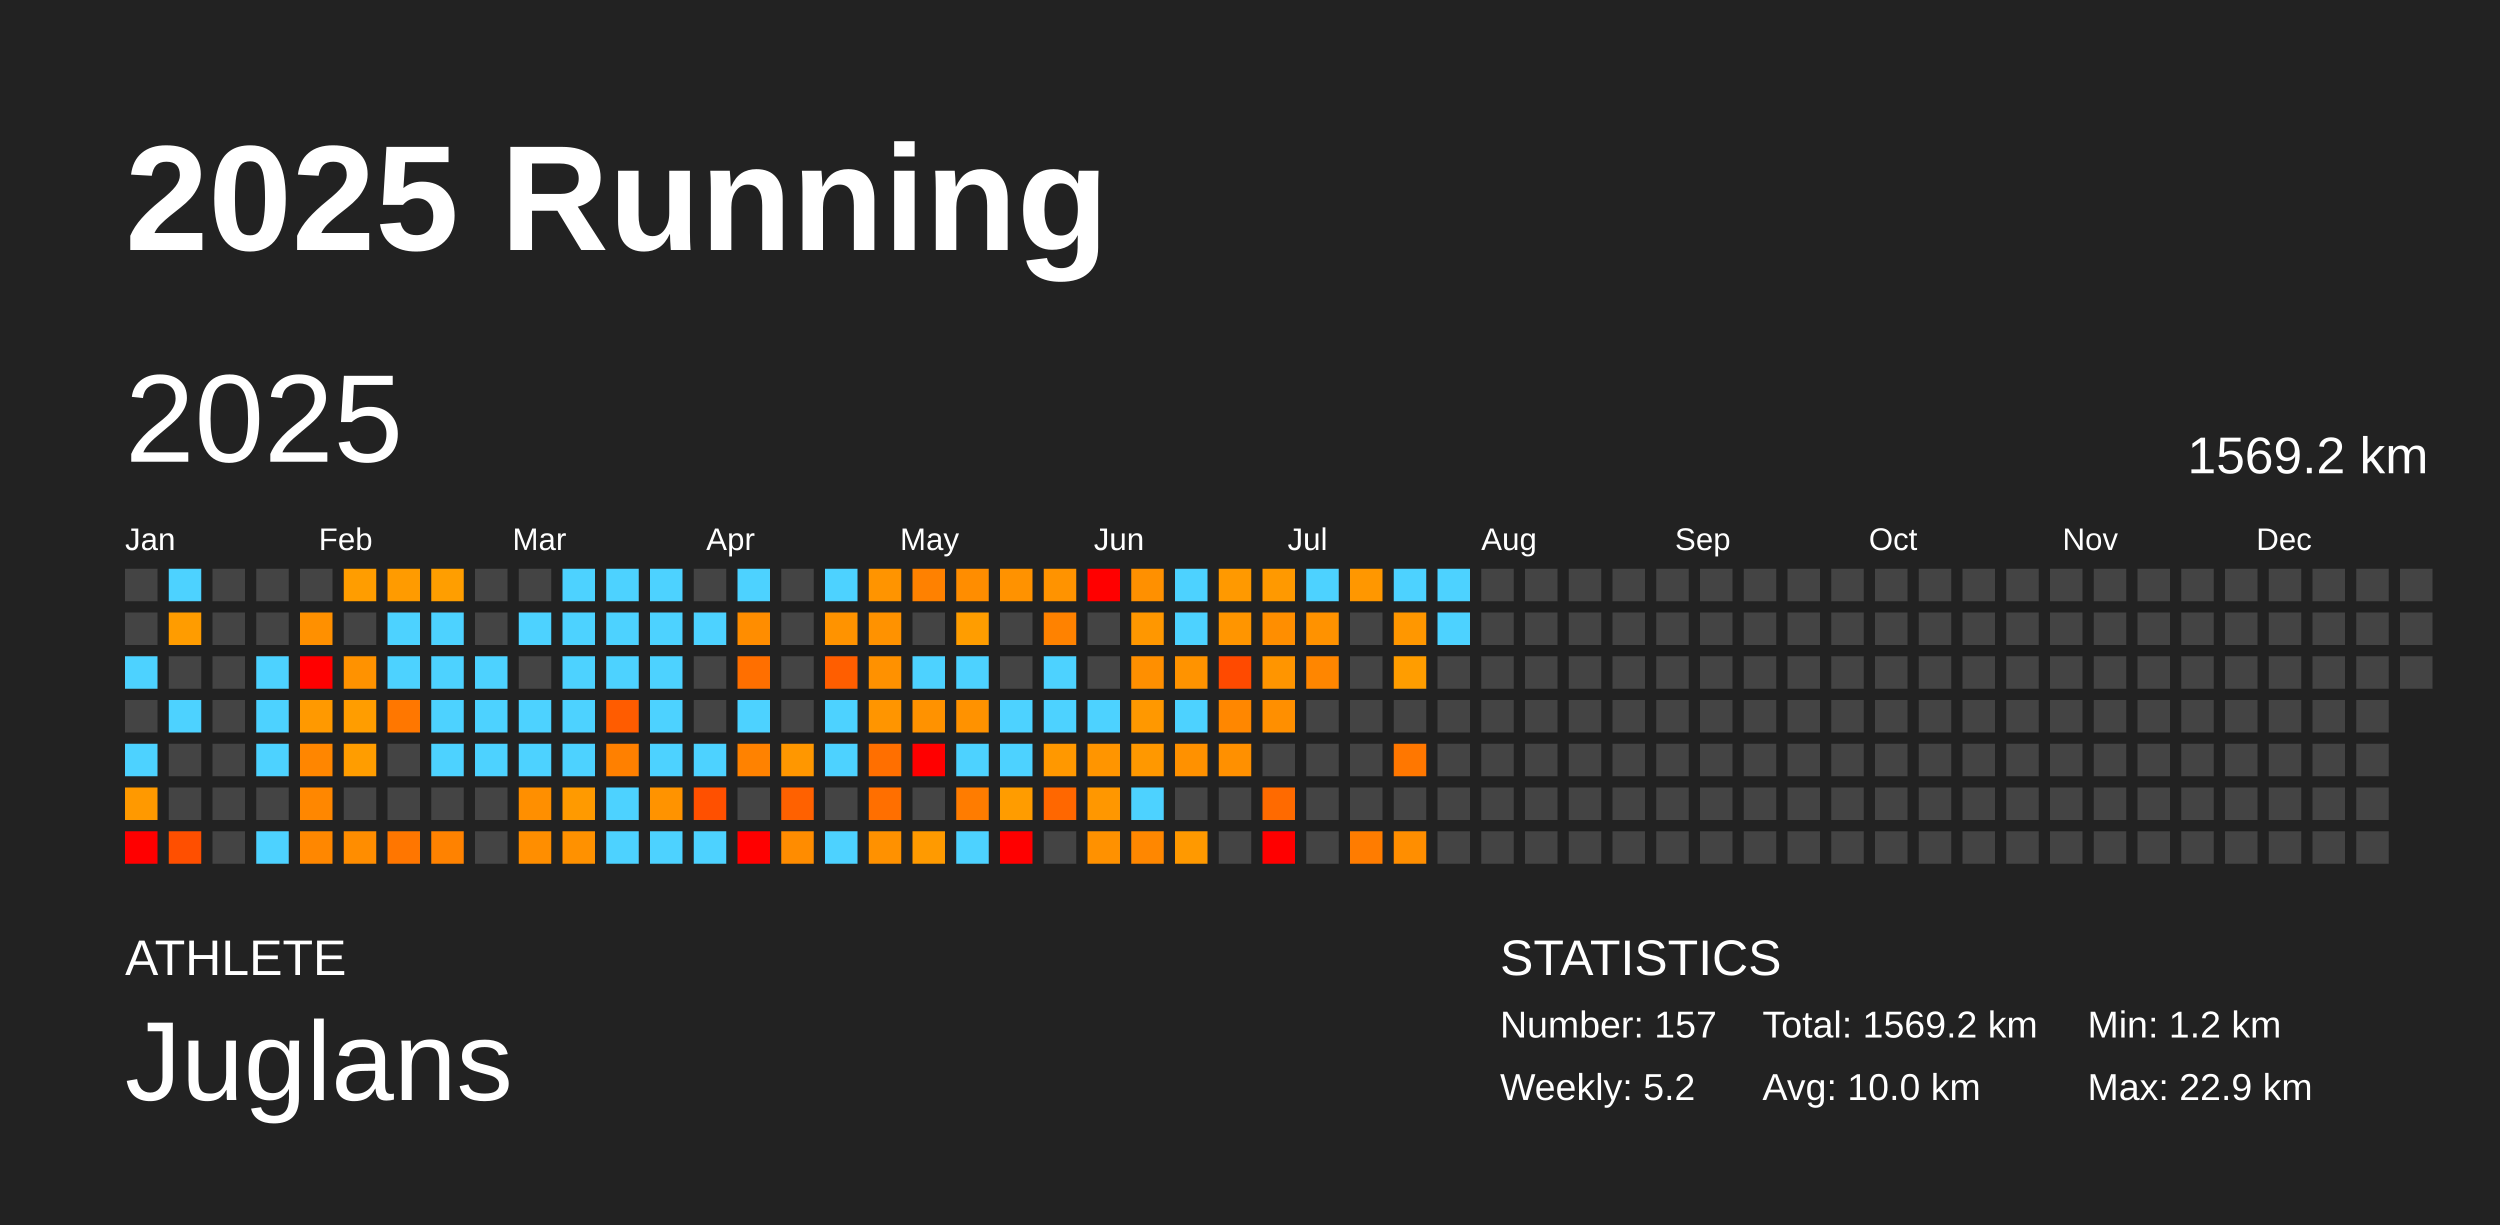
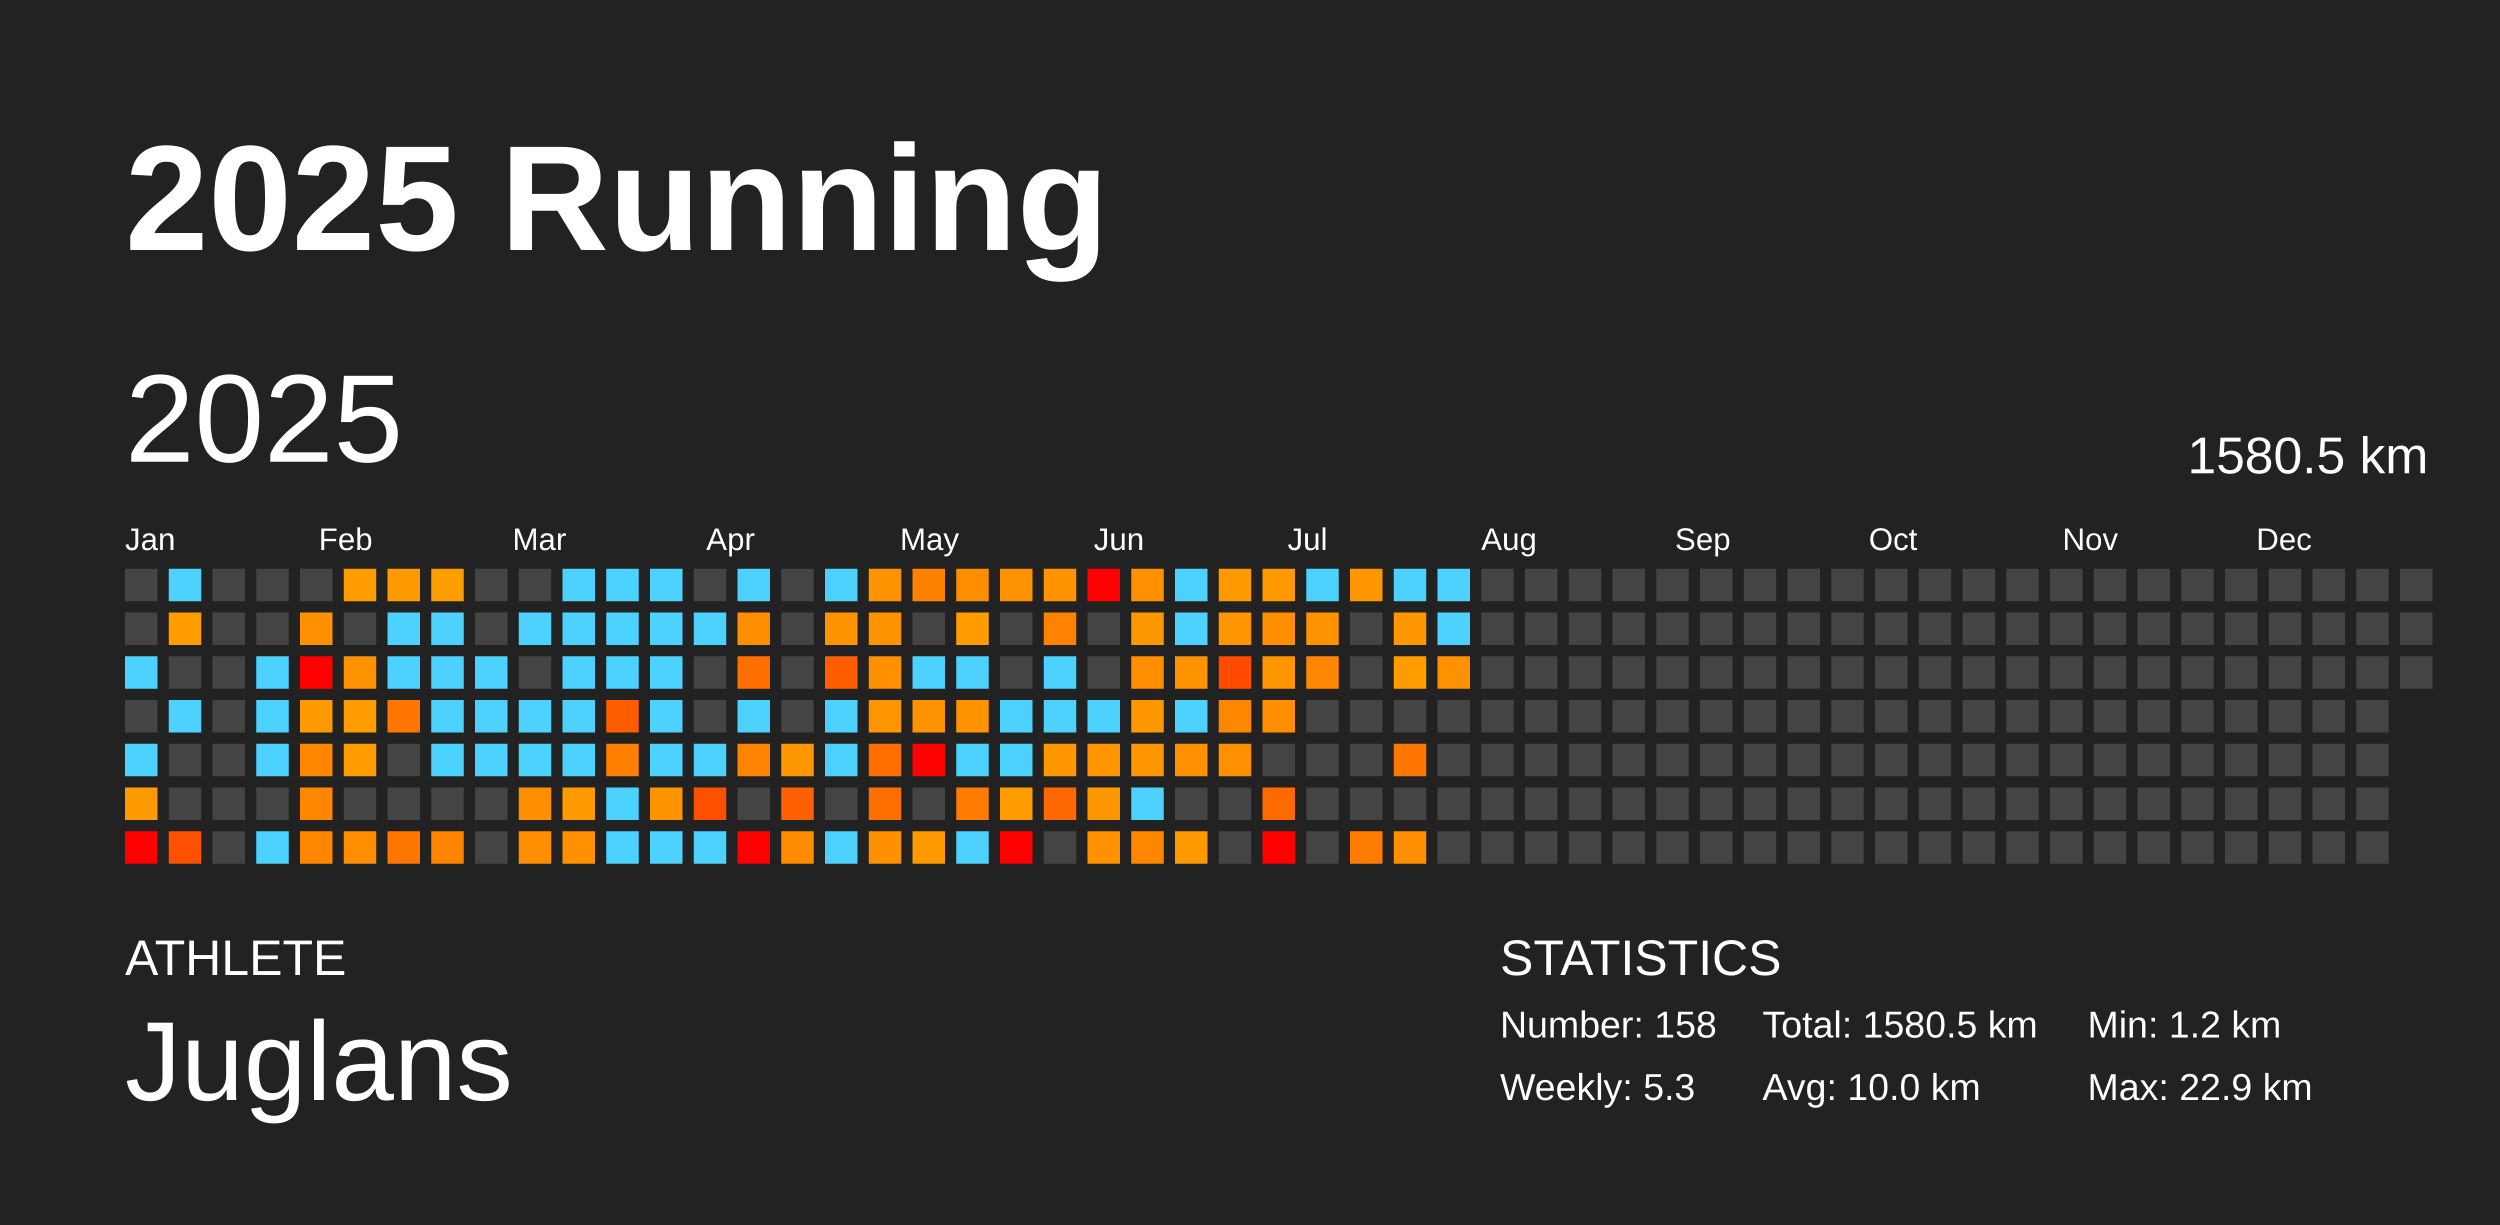
<svg xmlns="http://www.w3.org/2000/svg" baseProfile="full" height="98mm" version="1.1" viewBox="0,0,200,98" width="200mm">
  <defs />
  <rect fill="#222222" height="98" width="200" x="0" y="0" />
  <text fill="#FFFFFF" style="font-size:12px; font-family:Arial; font-weight:bold;" x="10" y="20">2025 Running</text>
  <text fill="#FFFFFF" style="font-size:4px; font-family:Arial" x="10" y="78">ATHLETE</text>
  <text fill="#FFFFFF" style="font-size:9px; font-family:Arial" x="10" y="88">Juglans</text>
  <text fill="#FFFFFF" style="font-size:4px; font-family:Arial" x="120" y="78">STATISTICS</text>
-   <text fill="#FFFFFF" style="font-size:3px; font-family:Arial" x="120" y="83">Number: 157</text>
-   <text fill="#FFFFFF" style="font-size:3px; font-family:Arial" x="120" y="88">Weekly: 5.2</text>
-   <text fill="#FFFFFF" style="font-size:3px; font-family:Arial" x="141" y="83">Total: 1569.2 km</text>
+   <text fill="#FFFFFF" style="font-size:3px; font-family:Arial" x="120" y="83">Number: 158</text>
+   <text fill="#FFFFFF" style="font-size:3px; font-family:Arial" x="120" y="88">Weekly: 5.3</text>
+   <text fill="#FFFFFF" style="font-size:3px; font-family:Arial" x="141" y="83">Total: 1580.5 km</text>
  <text fill="#FFFFFF" style="font-size:3px; font-family:Arial" x="141" y="88">Avg: 10.0 km</text>
  <text fill="#FFFFFF" style="font-size:3px; font-family:Arial" x="167" y="83">Min: 1.2 km</text>
  <text fill="#FFFFFF" style="font-size:3px; font-family:Arial" x="167" y="88">Max: 22.9 km</text>
  <text dominant-baseline="hanging" fill="#FFFFFF" style="font-size:10.0px; font-family:Arial;" x="10" y="30">2025</text>
-   <text dominant-baseline="hanging" fill="#FFFFFF" style="font-size:4.125px; font-family:Arial;" x="175" y="35">1569.2 km</text>
+   <text dominant-baseline="hanging" fill="#FFFFFF" style="font-size:4.125px; font-family:Arial;" x="175" y="35">1580.5 km</text>
  <text fill="#FFFFFF" style="font-size:2.5px; font-family:Arial" x="10.0" y="44">Jan</text>
  <text fill="#FFFFFF" style="font-size:2.5px; font-family:Arial" x="25.5" y="44">Feb</text>
  <text fill="#FFFFFF" style="font-size:2.5px; font-family:Arial" x="41.0" y="44">Mar</text>
  <text fill="#FFFFFF" style="font-size:2.5px; font-family:Arial" x="56.5" y="44">Apr</text>
  <text fill="#FFFFFF" style="font-size:2.5px; font-family:Arial" x="72.0" y="44">May</text>
  <text fill="#FFFFFF" style="font-size:2.5px; font-family:Arial" x="87.5" y="44">Jun</text>
  <text fill="#FFFFFF" style="font-size:2.5px; font-family:Arial" x="103.0" y="44">Jul</text>
  <text fill="#FFFFFF" style="font-size:2.5px; font-family:Arial" x="118.5" y="44">Aug</text>
  <text fill="#FFFFFF" style="font-size:2.5px; font-family:Arial" x="134.0" y="44">Sep</text>
  <text fill="#FFFFFF" style="font-size:2.5px; font-family:Arial" x="149.5" y="44">Oct</text>
  <text fill="#FFFFFF" style="font-size:2.5px; font-family:Arial" x="165.0" y="44">Nov</text>
  <text fill="#FFFFFF" style="font-size:2.5px; font-family:Arial" x="180.5" y="44">Dec</text>
  <rect fill="#444444" height="2.6" width="2.6" x="10.0" y="45.5" />
  <rect fill="#444444" height="2.6" width="2.6" x="10.0" y="49.0" />
  <rect fill="#4dd2ff" height="2.6" width="2.6" x="10.0" y="52.5" />
  <rect fill="#444444" height="2.6" width="2.6" x="10.0" y="56.0" />
  <rect fill="#4dd2ff" height="2.6" width="2.6" x="10.0" y="59.5" />
  <rect fill="#ff9900" height="2.6" width="2.6" x="10.0" y="63.0" />
  <rect fill="red" height="2.6" width="2.6" x="10.0" y="66.5" />
  <rect fill="#4dd2ff" height="2.6" width="2.6" x="13.5" y="45.5" />
  <rect fill="#ff9c00" height="2.6" width="2.6" x="13.5" y="49.0" />
  <rect fill="#444444" height="2.6" width="2.6" x="13.5" y="52.5" />
  <rect fill="#4dd2ff" height="2.6" width="2.6" x="13.5" y="56.0" />
  <rect fill="#444444" height="2.6" width="2.6" x="13.5" y="59.5" />
  <rect fill="#444444" height="2.6" width="2.6" x="13.5" y="63.0" />
  <rect fill="#ff4f00" height="2.6" width="2.6" x="13.5" y="66.5" />
  <rect fill="#444444" height="2.6" width="2.6" x="17.0" y="45.5" />
  <rect fill="#444444" height="2.6" width="2.6" x="17.0" y="49.0" />
  <rect fill="#444444" height="2.6" width="2.6" x="17.0" y="52.5" />
  <rect fill="#444444" height="2.6" width="2.6" x="17.0" y="56.0" />
  <rect fill="#444444" height="2.6" width="2.6" x="17.0" y="59.5" />
  <rect fill="#444444" height="2.6" width="2.6" x="17.0" y="63.0" />
  <rect fill="#444444" height="2.6" width="2.6" x="17.0" y="66.5" />
  <rect fill="#444444" height="2.6" width="2.6" x="20.5" y="45.5" />
  <rect fill="#444444" height="2.6" width="2.6" x="20.5" y="49.0" />
  <rect fill="#4dd2ff" height="2.6" width="2.6" x="20.5" y="52.5" />
  <rect fill="#4dd2ff" height="2.6" width="2.6" x="20.5" y="56.0" />
  <rect fill="#4dd2ff" height="2.6" width="2.6" x="20.5" y="59.5" />
  <rect fill="#444444" height="2.6" width="2.6" x="20.5" y="63.0" />
  <rect fill="#4dd2ff" height="2.6" width="2.6" x="20.5" y="66.5" />
  <rect fill="#444444" height="2.6" width="2.6" x="24.0" y="45.5" />
  <rect fill="#ff9000" height="2.6" width="2.6" x="24.0" y="49.0" />
  <rect fill="red" height="2.6" width="2.6" x="24.0" y="52.5" />
  <rect fill="#ff9900" height="2.6" width="2.6" x="24.0" y="56.0" />
  <rect fill="#ff8600" height="2.6" width="2.6" x="24.0" y="59.5" />
  <rect fill="#ff8700" height="2.6" width="2.6" x="24.0" y="63.0" />
  <rect fill="#ff8700" height="2.6" width="2.6" x="24.0" y="66.5" />
  <rect fill="#ff9d00" height="2.6" width="2.6" x="27.5" y="45.5" />
  <rect fill="#444444" height="2.6" width="2.6" x="27.5" y="49.0" />
  <rect fill="#ff9200" height="2.6" width="2.6" x="27.5" y="52.5" />
  <rect fill="#ff9d00" height="2.6" width="2.6" x="27.5" y="56.0" />
  <rect fill="#ff9d00" height="2.6" width="2.6" x="27.5" y="59.5" />
  <rect fill="#444444" height="2.6" width="2.6" x="27.5" y="63.0" />
  <rect fill="#ff8d00" height="2.6" width="2.6" x="27.5" y="66.5" />
  <rect fill="#ff9b00" height="2.6" width="2.6" x="31.0" y="45.5" />
  <rect fill="#4dd2ff" height="2.6" width="2.6" x="31.0" y="49.0" />
  <rect fill="#4dd2ff" height="2.6" width="2.6" x="31.0" y="52.5" />
  <rect fill="#ff7700" height="2.6" width="2.6" x="31.0" y="56.0" />
  <rect fill="#444444" height="2.6" width="2.6" x="31.0" y="59.5" />
  <rect fill="#444444" height="2.6" width="2.6" x="31.0" y="63.0" />
  <rect fill="#ff7600" height="2.6" width="2.6" x="31.0" y="66.5" />
  <rect fill="#ff9e00" height="2.6" width="2.6" x="34.5" y="45.5" />
  <rect fill="#4dd2ff" height="2.6" width="2.6" x="34.5" y="49.0" />
  <rect fill="#4dd2ff" height="2.6" width="2.6" x="34.5" y="52.5" />
  <rect fill="#4dd2ff" height="2.6" width="2.6" x="34.5" y="56.0" />
  <rect fill="#4dd2ff" height="2.6" width="2.6" x="34.5" y="59.5" />
  <rect fill="#444444" height="2.6" width="2.6" x="34.5" y="63.0" />
  <rect fill="#ff8200" height="2.6" width="2.6" x="34.5" y="66.5" />
  <rect fill="#444444" height="2.6" width="2.6" x="38.0" y="45.5" />
  <rect fill="#444444" height="2.6" width="2.6" x="38.0" y="49.0" />
  <rect fill="#4dd2ff" height="2.6" width="2.6" x="38.0" y="52.5" />
  <rect fill="#4dd2ff" height="2.6" width="2.6" x="38.0" y="56.0" />
  <rect fill="#4dd2ff" height="2.6" width="2.6" x="38.0" y="59.5" />
  <rect fill="#444444" height="2.6" width="2.6" x="38.0" y="63.0" />
  <rect fill="#444444" height="2.6" width="2.6" x="38.0" y="66.5" />
  <rect fill="#444444" height="2.6" width="2.6" x="41.5" y="45.5" />
  <rect fill="#4dd2ff" height="2.6" width="2.6" x="41.5" y="49.0" />
  <rect fill="#444444" height="2.6" width="2.6" x="41.5" y="52.5" />
  <rect fill="#4dd2ff" height="2.6" width="2.6" x="41.5" y="56.0" />
  <rect fill="#4dd2ff" height="2.6" width="2.6" x="41.5" y="59.5" />
  <rect fill="#ff8f00" height="2.6" width="2.6" x="41.5" y="63.0" />
  <rect fill="#ff8e00" height="2.6" width="2.6" x="41.5" y="66.5" />
  <rect fill="#4dd2ff" height="2.6" width="2.6" x="45.0" y="45.5" />
  <rect fill="#4dd2ff" height="2.6" width="2.6" x="45.0" y="49.0" />
  <rect fill="#4dd2ff" height="2.6" width="2.6" x="45.0" y="52.5" />
  <rect fill="#4dd2ff" height="2.6" width="2.6" x="45.0" y="56.0" />
  <rect fill="#4dd2ff" height="2.6" width="2.6" x="45.0" y="59.5" />
  <rect fill="#ff9a00" height="2.6" width="2.6" x="45.0" y="63.0" />
  <rect fill="#ff9100" height="2.6" width="2.6" x="45.0" y="66.5" />
  <rect fill="#4dd2ff" height="2.6" width="2.6" x="48.5" y="45.5" />
  <rect fill="#4dd2ff" height="2.6" width="2.6" x="48.5" y="49.0" />
  <rect fill="#4dd2ff" height="2.6" width="2.6" x="48.5" y="52.5" />
  <rect fill="#ff5c00" height="2.6" width="2.6" x="48.5" y="56.0" />
  <rect fill="#ff8000" height="2.6" width="2.6" x="48.5" y="59.5" />
  <rect fill="#4dd2ff" height="2.6" width="2.6" x="48.5" y="63.0" />
  <rect fill="#4dd2ff" height="2.6" width="2.6" x="48.5" y="66.5" />
  <rect fill="#4dd2ff" height="2.6" width="2.6" x="52.0" y="45.5" />
  <rect fill="#4dd2ff" height="2.6" width="2.6" x="52.0" y="49.0" />
  <rect fill="#4dd2ff" height="2.6" width="2.6" x="52.0" y="52.5" />
  <rect fill="#4dd2ff" height="2.6" width="2.6" x="52.0" y="56.0" />
  <rect fill="#4dd2ff" height="2.6" width="2.6" x="52.0" y="59.5" />
  <rect fill="#ff9300" height="2.6" width="2.6" x="52.0" y="63.0" />
  <rect fill="#4dd2ff" height="2.6" width="2.6" x="52.0" y="66.5" />
  <rect fill="#444444" height="2.6" width="2.6" x="55.5" y="45.5" />
  <rect fill="#4dd2ff" height="2.6" width="2.6" x="55.5" y="49.0" />
  <rect fill="#444444" height="2.6" width="2.6" x="55.5" y="52.5" />
  <rect fill="#444444" height="2.6" width="2.6" x="55.5" y="56.0" />
  <rect fill="#4dd2ff" height="2.6" width="2.6" x="55.5" y="59.5" />
  <rect fill="#ff5000" height="2.6" width="2.6" x="55.5" y="63.0" />
  <rect fill="#4dd2ff" height="2.6" width="2.6" x="55.5" y="66.5" />
  <rect fill="#4dd2ff" height="2.6" width="2.6" x="59.0" y="45.5" />
  <rect fill="#ff8d00" height="2.6" width="2.6" x="59.0" y="49.0" />
  <rect fill="#ff6f00" height="2.6" width="2.6" x="59.0" y="52.5" />
  <rect fill="#4dd2ff" height="2.6" width="2.6" x="59.0" y="56.0" />
  <rect fill="#ff8200" height="2.6" width="2.6" x="59.0" y="59.5" />
  <rect fill="#444444" height="2.6" width="2.6" x="59.0" y="63.0" />
  <rect fill="red" height="2.6" width="2.6" x="59.0" y="66.5" />
  <rect fill="#444444" height="2.6" width="2.6" x="62.5" y="45.5" />
  <rect fill="#444444" height="2.6" width="2.6" x="62.5" y="49.0" />
  <rect fill="#444444" height="2.6" width="2.6" x="62.5" y="52.5" />
  <rect fill="#444444" height="2.6" width="2.6" x="62.5" y="56.0" />
  <rect fill="#ff9700" height="2.6" width="2.6" x="62.5" y="59.5" />
  <rect fill="#ff6100" height="2.6" width="2.6" x="62.5" y="63.0" />
  <rect fill="#ff8c00" height="2.6" width="2.6" x="62.5" y="66.5" />
  <rect fill="#4dd2ff" height="2.6" width="2.6" x="66.0" y="45.5" />
  <rect fill="#ff9300" height="2.6" width="2.6" x="66.0" y="49.0" />
  <rect fill="#ff5e00" height="2.6" width="2.6" x="66.0" y="52.5" />
  <rect fill="#4dd2ff" height="2.6" width="2.6" x="66.0" y="56.0" />
  <rect fill="#4dd2ff" height="2.6" width="2.6" x="66.0" y="59.5" />
  <rect fill="#444444" height="2.6" width="2.6" x="66.0" y="63.0" />
  <rect fill="#4dd2ff" height="2.6" width="2.6" x="66.0" y="66.5" />
  <rect fill="#ff9400" height="2.6" width="2.6" x="69.5" y="45.5" />
  <rect fill="#ff9200" height="2.6" width="2.6" x="69.5" y="49.0" />
  <rect fill="#ff9100" height="2.6" width="2.6" x="69.5" y="52.5" />
  <rect fill="#ff9500" height="2.6" width="2.6" x="69.5" y="56.0" />
  <rect fill="#ff6f00" height="2.6" width="2.6" x="69.5" y="59.5" />
  <rect fill="#ff6f00" height="2.6" width="2.6" x="69.5" y="63.0" />
  <rect fill="#ff9100" height="2.6" width="2.6" x="69.5" y="66.5" />
  <rect fill="#ff8100" height="2.6" width="2.6" x="73.0" y="45.5" />
  <rect fill="#444444" height="2.6" width="2.6" x="73.0" y="49.0" />
  <rect fill="#4dd2ff" height="2.6" width="2.6" x="73.0" y="52.5" />
  <rect fill="#ff9200" height="2.6" width="2.6" x="73.0" y="56.0" />
  <rect fill="red" height="2.6" width="2.6" x="73.0" y="59.5" />
  <rect fill="#444444" height="2.6" width="2.6" x="73.0" y="63.0" />
  <rect fill="#ff9a00" height="2.6" width="2.6" x="73.0" y="66.5" />
  <rect fill="#ff8d00" height="2.6" width="2.6" x="76.5" y="45.5" />
  <rect fill="#ff9d00" height="2.6" width="2.6" x="76.5" y="49.0" />
  <rect fill="#4dd2ff" height="2.6" width="2.6" x="76.5" y="52.5" />
  <rect fill="#ff9200" height="2.6" width="2.6" x="76.5" y="56.0" />
  <rect fill="#4dd2ff" height="2.6" width="2.6" x="76.5" y="59.5" />
  <rect fill="#ff7c00" height="2.6" width="2.6" x="76.5" y="63.0" />
  <rect fill="#4dd2ff" height="2.6" width="2.6" x="76.5" y="66.5" />
  <rect fill="#ff9200" height="2.6" width="2.6" x="80.0" y="45.5" />
  <rect fill="#444444" height="2.6" width="2.6" x="80.0" y="49.0" />
  <rect fill="#444444" height="2.6" width="2.6" x="80.0" y="52.5" />
  <rect fill="#4dd2ff" height="2.6" width="2.6" x="80.0" y="56.0" />
  <rect fill="#4dd2ff" height="2.6" width="2.6" x="80.0" y="59.5" />
  <rect fill="#ff9c00" height="2.6" width="2.6" x="80.0" y="63.0" />
  <rect fill="red" height="2.6" width="2.6" x="80.0" y="66.5" />
  <rect fill="#ff9300" height="2.6" width="2.6" x="83.5" y="45.5" />
  <rect fill="#ff8200" height="2.6" width="2.6" x="83.5" y="49.0" />
  <rect fill="#4dd2ff" height="2.6" width="2.6" x="83.5" y="52.5" />
  <rect fill="#4dd2ff" height="2.6" width="2.6" x="83.5" y="56.0" />
  <rect fill="#ff9800" height="2.6" width="2.6" x="83.5" y="59.5" />
  <rect fill="#ff6700" height="2.6" width="2.6" x="83.5" y="63.0" />
  <rect fill="#444444" height="2.6" width="2.6" x="83.5" y="66.5" />
  <rect fill="red" height="2.6" width="2.6" x="87.0" y="45.5" />
  <rect fill="#444444" height="2.6" width="2.6" x="87.0" y="49.0" />
  <rect fill="#444444" height="2.6" width="2.6" x="87.0" y="52.5" />
  <rect fill="#4dd2ff" height="2.6" width="2.6" x="87.0" y="56.0" />
  <rect fill="#ff9500" height="2.6" width="2.6" x="87.0" y="59.5" />
  <rect fill="#ff9700" height="2.6" width="2.6" x="87.0" y="63.0" />
  <rect fill="#ff9100" height="2.6" width="2.6" x="87.0" y="66.5" />
  <rect fill="#ff9000" height="2.6" width="2.6" x="90.5" y="45.5" />
  <rect fill="#ff9700" height="2.6" width="2.6" x="90.5" y="49.0" />
  <rect fill="#ff8f00" height="2.6" width="2.6" x="90.5" y="52.5" />
  <rect fill="#ff9800" height="2.6" width="2.6" x="90.5" y="56.0" />
  <rect fill="#ff9800" height="2.6" width="2.6" x="90.5" y="59.5" />
  <rect fill="#4dd2ff" height="2.6" width="2.6" x="90.5" y="63.0" />
  <rect fill="#ff8700" height="2.6" width="2.6" x="90.5" y="66.5" />
  <rect fill="#4dd2ff" height="2.6" width="2.6" x="94.0" y="45.5" />
  <rect fill="#4dd2ff" height="2.6" width="2.6" x="94.0" y="49.0" />
  <rect fill="#ff9300" height="2.6" width="2.6" x="94.0" y="52.5" />
  <rect fill="#4dd2ff" height="2.6" width="2.6" x="94.0" y="56.0" />
  <rect fill="#ff9100" height="2.6" width="2.6" x="94.0" y="59.5" />
  <rect fill="#444444" height="2.6" width="2.6" x="94.0" y="63.0" />
  <rect fill="#ff9900" height="2.6" width="2.6" x="94.0" y="66.5" />
  <rect fill="#ff9900" height="2.6" width="2.6" x="97.5" y="45.5" />
  <rect fill="#ff9500" height="2.6" width="2.6" x="97.5" y="49.0" />
  <rect fill="#ff4a00" height="2.6" width="2.6" x="97.5" y="52.5" />
  <rect fill="#ff8700" height="2.6" width="2.6" x="97.5" y="56.0" />
  <rect fill="#ff9000" height="2.6" width="2.6" x="97.5" y="59.5" />
  <rect fill="#444444" height="2.6" width="2.6" x="97.5" y="63.0" />
  <rect fill="#444444" height="2.6" width="2.6" x="97.5" y="66.5" />
  <rect fill="#ff9900" height="2.6" width="2.6" x="101.0" y="45.5" />
  <rect fill="#ff8e00" height="2.6" width="2.6" x="101.0" y="49.0" />
  <rect fill="#ff9500" height="2.6" width="2.6" x="101.0" y="52.5" />
  <rect fill="#ff8f00" height="2.6" width="2.6" x="101.0" y="56.0" />
  <rect fill="#444444" height="2.6" width="2.6" x="101.0" y="59.5" />
  <rect fill="#ff6a00" height="2.6" width="2.6" x="101.0" y="63.0" />
  <rect fill="red" height="2.6" width="2.6" x="101.0" y="66.5" />
  <rect fill="#4dd2ff" height="2.6" width="2.6" x="104.5" y="45.5" />
  <rect fill="#ff9200" height="2.6" width="2.6" x="104.5" y="49.0" />
  <rect fill="#ff8600" height="2.6" width="2.6" x="104.5" y="52.5" />
  <rect fill="#444444" height="2.6" width="2.6" x="104.5" y="56.0" />
  <rect fill="#444444" height="2.6" width="2.6" x="104.5" y="59.5" />
  <rect fill="#444444" height="2.6" width="2.6" x="104.5" y="63.0" />
  <rect fill="#444444" height="2.6" width="2.6" x="104.5" y="66.5" />
  <rect fill="#ff9700" height="2.6" width="2.6" x="108.0" y="45.5" />
  <rect fill="#444444" height="2.6" width="2.6" x="108.0" y="49.0" />
  <rect fill="#444444" height="2.6" width="2.6" x="108.0" y="52.5" />
  <rect fill="#444444" height="2.6" width="2.6" x="108.0" y="56.0" />
  <rect fill="#444444" height="2.6" width="2.6" x="108.0" y="59.5" />
  <rect fill="#444444" height="2.6" width="2.6" x="108.0" y="63.0" />
  <rect fill="#ff7c00" height="2.6" width="2.6" x="108.0" y="66.5" />
  <rect fill="#4dd2ff" height="2.6" width="2.6" x="111.5" y="45.5" />
  <rect fill="#ff9700" height="2.6" width="2.6" x="111.5" y="49.0" />
  <rect fill="#ff9d00" height="2.6" width="2.6" x="111.5" y="52.5" />
  <rect fill="#444444" height="2.6" width="2.6" x="111.5" y="56.0" />
  <rect fill="#ff7700" height="2.6" width="2.6" x="111.5" y="59.5" />
  <rect fill="#444444" height="2.6" width="2.6" x="111.5" y="63.0" />
  <rect fill="#ff8e00" height="2.6" width="2.6" x="111.5" y="66.5" />
  <rect fill="#4dd2ff" height="2.6" width="2.6" x="115.0" y="45.5" />
  <rect fill="#4dd2ff" height="2.6" width="2.6" x="115.0" y="49.0" />
-   <rect fill="#444444" height="2.6" width="2.6" x="115.0" y="52.5" />
+   <rect fill="#ff9000" height="2.6" width="2.6" x="115.0" y="52.5" />
  <rect fill="#444444" height="2.6" width="2.6" x="115.0" y="56.0" />
  <rect fill="#444444" height="2.6" width="2.6" x="115.0" y="59.5" />
  <rect fill="#444444" height="2.6" width="2.6" x="115.0" y="63.0" />
  <rect fill="#444444" height="2.6" width="2.6" x="115.0" y="66.5" />
  <rect fill="#444444" height="2.6" width="2.6" x="118.5" y="45.5" />
  <rect fill="#444444" height="2.6" width="2.6" x="118.5" y="49.0" />
  <rect fill="#444444" height="2.6" width="2.6" x="118.5" y="52.5" />
  <rect fill="#444444" height="2.6" width="2.6" x="118.5" y="56.0" />
  <rect fill="#444444" height="2.6" width="2.6" x="118.5" y="59.5" />
  <rect fill="#444444" height="2.6" width="2.6" x="118.5" y="63.0" />
  <rect fill="#444444" height="2.6" width="2.6" x="118.5" y="66.5" />
  <rect fill="#444444" height="2.6" width="2.6" x="122.0" y="45.5" />
  <rect fill="#444444" height="2.6" width="2.6" x="122.0" y="49.0" />
  <rect fill="#444444" height="2.6" width="2.6" x="122.0" y="52.5" />
  <rect fill="#444444" height="2.6" width="2.6" x="122.0" y="56.0" />
  <rect fill="#444444" height="2.6" width="2.6" x="122.0" y="59.5" />
  <rect fill="#444444" height="2.6" width="2.6" x="122.0" y="63.0" />
  <rect fill="#444444" height="2.6" width="2.6" x="122.0" y="66.5" />
  <rect fill="#444444" height="2.6" width="2.6" x="125.5" y="45.5" />
  <rect fill="#444444" height="2.6" width="2.6" x="125.5" y="49.0" />
  <rect fill="#444444" height="2.6" width="2.6" x="125.5" y="52.5" />
  <rect fill="#444444" height="2.6" width="2.6" x="125.5" y="56.0" />
  <rect fill="#444444" height="2.6" width="2.6" x="125.5" y="59.5" />
  <rect fill="#444444" height="2.6" width="2.6" x="125.5" y="63.0" />
  <rect fill="#444444" height="2.6" width="2.6" x="125.5" y="66.5" />
  <rect fill="#444444" height="2.6" width="2.6" x="129.0" y="45.5" />
  <rect fill="#444444" height="2.6" width="2.6" x="129.0" y="49.0" />
  <rect fill="#444444" height="2.6" width="2.6" x="129.0" y="52.5" />
  <rect fill="#444444" height="2.6" width="2.6" x="129.0" y="56.0" />
  <rect fill="#444444" height="2.6" width="2.6" x="129.0" y="59.5" />
  <rect fill="#444444" height="2.6" width="2.6" x="129.0" y="63.0" />
  <rect fill="#444444" height="2.6" width="2.6" x="129.0" y="66.5" />
  <rect fill="#444444" height="2.6" width="2.6" x="132.5" y="45.5" />
  <rect fill="#444444" height="2.6" width="2.6" x="132.5" y="49.0" />
  <rect fill="#444444" height="2.6" width="2.6" x="132.5" y="52.5" />
  <rect fill="#444444" height="2.6" width="2.6" x="132.5" y="56.0" />
  <rect fill="#444444" height="2.6" width="2.6" x="132.5" y="59.5" />
  <rect fill="#444444" height="2.6" width="2.6" x="132.5" y="63.0" />
  <rect fill="#444444" height="2.6" width="2.6" x="132.5" y="66.5" />
  <rect fill="#444444" height="2.6" width="2.6" x="136.0" y="45.5" />
  <rect fill="#444444" height="2.6" width="2.6" x="136.0" y="49.0" />
  <rect fill="#444444" height="2.6" width="2.6" x="136.0" y="52.5" />
  <rect fill="#444444" height="2.6" width="2.6" x="136.0" y="56.0" />
  <rect fill="#444444" height="2.6" width="2.6" x="136.0" y="59.5" />
  <rect fill="#444444" height="2.6" width="2.6" x="136.0" y="63.0" />
  <rect fill="#444444" height="2.6" width="2.6" x="136.0" y="66.5" />
  <rect fill="#444444" height="2.6" width="2.6" x="139.5" y="45.5" />
  <rect fill="#444444" height="2.6" width="2.6" x="139.5" y="49.0" />
  <rect fill="#444444" height="2.6" width="2.6" x="139.5" y="52.5" />
  <rect fill="#444444" height="2.6" width="2.6" x="139.5" y="56.0" />
  <rect fill="#444444" height="2.6" width="2.6" x="139.5" y="59.5" />
  <rect fill="#444444" height="2.6" width="2.6" x="139.5" y="63.0" />
  <rect fill="#444444" height="2.6" width="2.6" x="139.5" y="66.5" />
  <rect fill="#444444" height="2.6" width="2.6" x="143.0" y="45.5" />
  <rect fill="#444444" height="2.6" width="2.6" x="143.0" y="49.0" />
  <rect fill="#444444" height="2.6" width="2.6" x="143.0" y="52.5" />
  <rect fill="#444444" height="2.6" width="2.6" x="143.0" y="56.0" />
  <rect fill="#444444" height="2.6" width="2.6" x="143.0" y="59.5" />
  <rect fill="#444444" height="2.6" width="2.6" x="143.0" y="63.0" />
  <rect fill="#444444" height="2.6" width="2.6" x="143.0" y="66.5" />
  <rect fill="#444444" height="2.6" width="2.6" x="146.5" y="45.5" />
  <rect fill="#444444" height="2.6" width="2.6" x="146.5" y="49.0" />
  <rect fill="#444444" height="2.6" width="2.6" x="146.5" y="52.5" />
  <rect fill="#444444" height="2.6" width="2.6" x="146.5" y="56.0" />
  <rect fill="#444444" height="2.6" width="2.6" x="146.5" y="59.5" />
  <rect fill="#444444" height="2.6" width="2.6" x="146.5" y="63.0" />
  <rect fill="#444444" height="2.6" width="2.6" x="146.5" y="66.5" />
  <rect fill="#444444" height="2.6" width="2.6" x="150.0" y="45.5" />
  <rect fill="#444444" height="2.6" width="2.6" x="150.0" y="49.0" />
  <rect fill="#444444" height="2.6" width="2.6" x="150.0" y="52.5" />
  <rect fill="#444444" height="2.6" width="2.6" x="150.0" y="56.0" />
  <rect fill="#444444" height="2.6" width="2.6" x="150.0" y="59.5" />
  <rect fill="#444444" height="2.6" width="2.6" x="150.0" y="63.0" />
  <rect fill="#444444" height="2.6" width="2.6" x="150.0" y="66.5" />
  <rect fill="#444444" height="2.6" width="2.6" x="153.5" y="45.5" />
  <rect fill="#444444" height="2.6" width="2.6" x="153.5" y="49.0" />
  <rect fill="#444444" height="2.6" width="2.6" x="153.5" y="52.5" />
  <rect fill="#444444" height="2.6" width="2.6" x="153.5" y="56.0" />
  <rect fill="#444444" height="2.6" width="2.6" x="153.5" y="59.5" />
  <rect fill="#444444" height="2.6" width="2.6" x="153.5" y="63.0" />
  <rect fill="#444444" height="2.6" width="2.6" x="153.5" y="66.5" />
  <rect fill="#444444" height="2.6" width="2.6" x="157.0" y="45.5" />
  <rect fill="#444444" height="2.6" width="2.6" x="157.0" y="49.0" />
  <rect fill="#444444" height="2.6" width="2.6" x="157.0" y="52.5" />
  <rect fill="#444444" height="2.6" width="2.6" x="157.0" y="56.0" />
  <rect fill="#444444" height="2.6" width="2.6" x="157.0" y="59.5" />
  <rect fill="#444444" height="2.6" width="2.6" x="157.0" y="63.0" />
  <rect fill="#444444" height="2.6" width="2.6" x="157.0" y="66.5" />
  <rect fill="#444444" height="2.6" width="2.6" x="160.5" y="45.5" />
  <rect fill="#444444" height="2.6" width="2.6" x="160.5" y="49.0" />
  <rect fill="#444444" height="2.6" width="2.6" x="160.5" y="52.5" />
  <rect fill="#444444" height="2.6" width="2.6" x="160.5" y="56.0" />
  <rect fill="#444444" height="2.6" width="2.6" x="160.5" y="59.5" />
  <rect fill="#444444" height="2.6" width="2.6" x="160.5" y="63.0" />
  <rect fill="#444444" height="2.6" width="2.6" x="160.5" y="66.5" />
  <rect fill="#444444" height="2.6" width="2.6" x="164.0" y="45.5" />
  <rect fill="#444444" height="2.6" width="2.6" x="164.0" y="49.0" />
  <rect fill="#444444" height="2.6" width="2.6" x="164.0" y="52.5" />
  <rect fill="#444444" height="2.6" width="2.6" x="164.0" y="56.0" />
  <rect fill="#444444" height="2.6" width="2.6" x="164.0" y="59.5" />
  <rect fill="#444444" height="2.6" width="2.6" x="164.0" y="63.0" />
  <rect fill="#444444" height="2.6" width="2.6" x="164.0" y="66.5" />
  <rect fill="#444444" height="2.6" width="2.6" x="167.5" y="45.5" />
  <rect fill="#444444" height="2.6" width="2.6" x="167.5" y="49.0" />
  <rect fill="#444444" height="2.6" width="2.6" x="167.5" y="52.5" />
  <rect fill="#444444" height="2.6" width="2.6" x="167.5" y="56.0" />
  <rect fill="#444444" height="2.6" width="2.6" x="167.5" y="59.5" />
  <rect fill="#444444" height="2.6" width="2.6" x="167.5" y="63.0" />
  <rect fill="#444444" height="2.6" width="2.6" x="167.5" y="66.5" />
  <rect fill="#444444" height="2.6" width="2.6" x="171.0" y="45.5" />
  <rect fill="#444444" height="2.6" width="2.6" x="171.0" y="49.0" />
  <rect fill="#444444" height="2.6" width="2.6" x="171.0" y="52.5" />
  <rect fill="#444444" height="2.6" width="2.6" x="171.0" y="56.0" />
  <rect fill="#444444" height="2.6" width="2.6" x="171.0" y="59.5" />
  <rect fill="#444444" height="2.6" width="2.6" x="171.0" y="63.0" />
  <rect fill="#444444" height="2.6" width="2.6" x="171.0" y="66.5" />
  <rect fill="#444444" height="2.6" width="2.6" x="174.5" y="45.5" />
  <rect fill="#444444" height="2.6" width="2.6" x="174.5" y="49.0" />
  <rect fill="#444444" height="2.6" width="2.6" x="174.5" y="52.5" />
  <rect fill="#444444" height="2.6" width="2.6" x="174.5" y="56.0" />
  <rect fill="#444444" height="2.6" width="2.6" x="174.5" y="59.5" />
  <rect fill="#444444" height="2.6" width="2.6" x="174.5" y="63.0" />
  <rect fill="#444444" height="2.6" width="2.6" x="174.5" y="66.5" />
  <rect fill="#444444" height="2.6" width="2.6" x="178.0" y="45.5" />
  <rect fill="#444444" height="2.6" width="2.6" x="178.0" y="49.0" />
  <rect fill="#444444" height="2.6" width="2.6" x="178.0" y="52.5" />
  <rect fill="#444444" height="2.6" width="2.6" x="178.0" y="56.0" />
  <rect fill="#444444" height="2.6" width="2.6" x="178.0" y="59.5" />
  <rect fill="#444444" height="2.6" width="2.6" x="178.0" y="63.0" />
  <rect fill="#444444" height="2.6" width="2.6" x="178.0" y="66.5" />
  <rect fill="#444444" height="2.6" width="2.6" x="181.5" y="45.5" />
  <rect fill="#444444" height="2.6" width="2.6" x="181.5" y="49.0" />
  <rect fill="#444444" height="2.6" width="2.6" x="181.5" y="52.5" />
  <rect fill="#444444" height="2.6" width="2.6" x="181.5" y="56.0" />
  <rect fill="#444444" height="2.6" width="2.6" x="181.5" y="59.5" />
  <rect fill="#444444" height="2.6" width="2.6" x="181.5" y="63.0" />
  <rect fill="#444444" height="2.6" width="2.6" x="181.5" y="66.5" />
  <rect fill="#444444" height="2.6" width="2.6" x="185.0" y="45.5" />
  <rect fill="#444444" height="2.6" width="2.6" x="185.0" y="49.0" />
  <rect fill="#444444" height="2.6" width="2.6" x="185.0" y="52.5" />
  <rect fill="#444444" height="2.6" width="2.6" x="185.0" y="56.0" />
  <rect fill="#444444" height="2.6" width="2.6" x="185.0" y="59.5" />
  <rect fill="#444444" height="2.6" width="2.6" x="185.0" y="63.0" />
  <rect fill="#444444" height="2.6" width="2.6" x="185.0" y="66.5" />
  <rect fill="#444444" height="2.6" width="2.6" x="188.5" y="45.5" />
  <rect fill="#444444" height="2.6" width="2.6" x="188.5" y="49.0" />
  <rect fill="#444444" height="2.6" width="2.6" x="188.5" y="52.5" />
  <rect fill="#444444" height="2.6" width="2.6" x="188.5" y="56.0" />
  <rect fill="#444444" height="2.6" width="2.6" x="188.5" y="59.5" />
  <rect fill="#444444" height="2.6" width="2.6" x="188.5" y="63.0" />
  <rect fill="#444444" height="2.6" width="2.6" x="188.5" y="66.5" />
  <rect fill="#444444" height="2.6" width="2.6" x="192.0" y="45.5" />
  <rect fill="#444444" height="2.6" width="2.6" x="192.0" y="49.0" />
  <rect fill="#444444" height="2.6" width="2.6" x="192.0" y="52.5" />
</svg>
